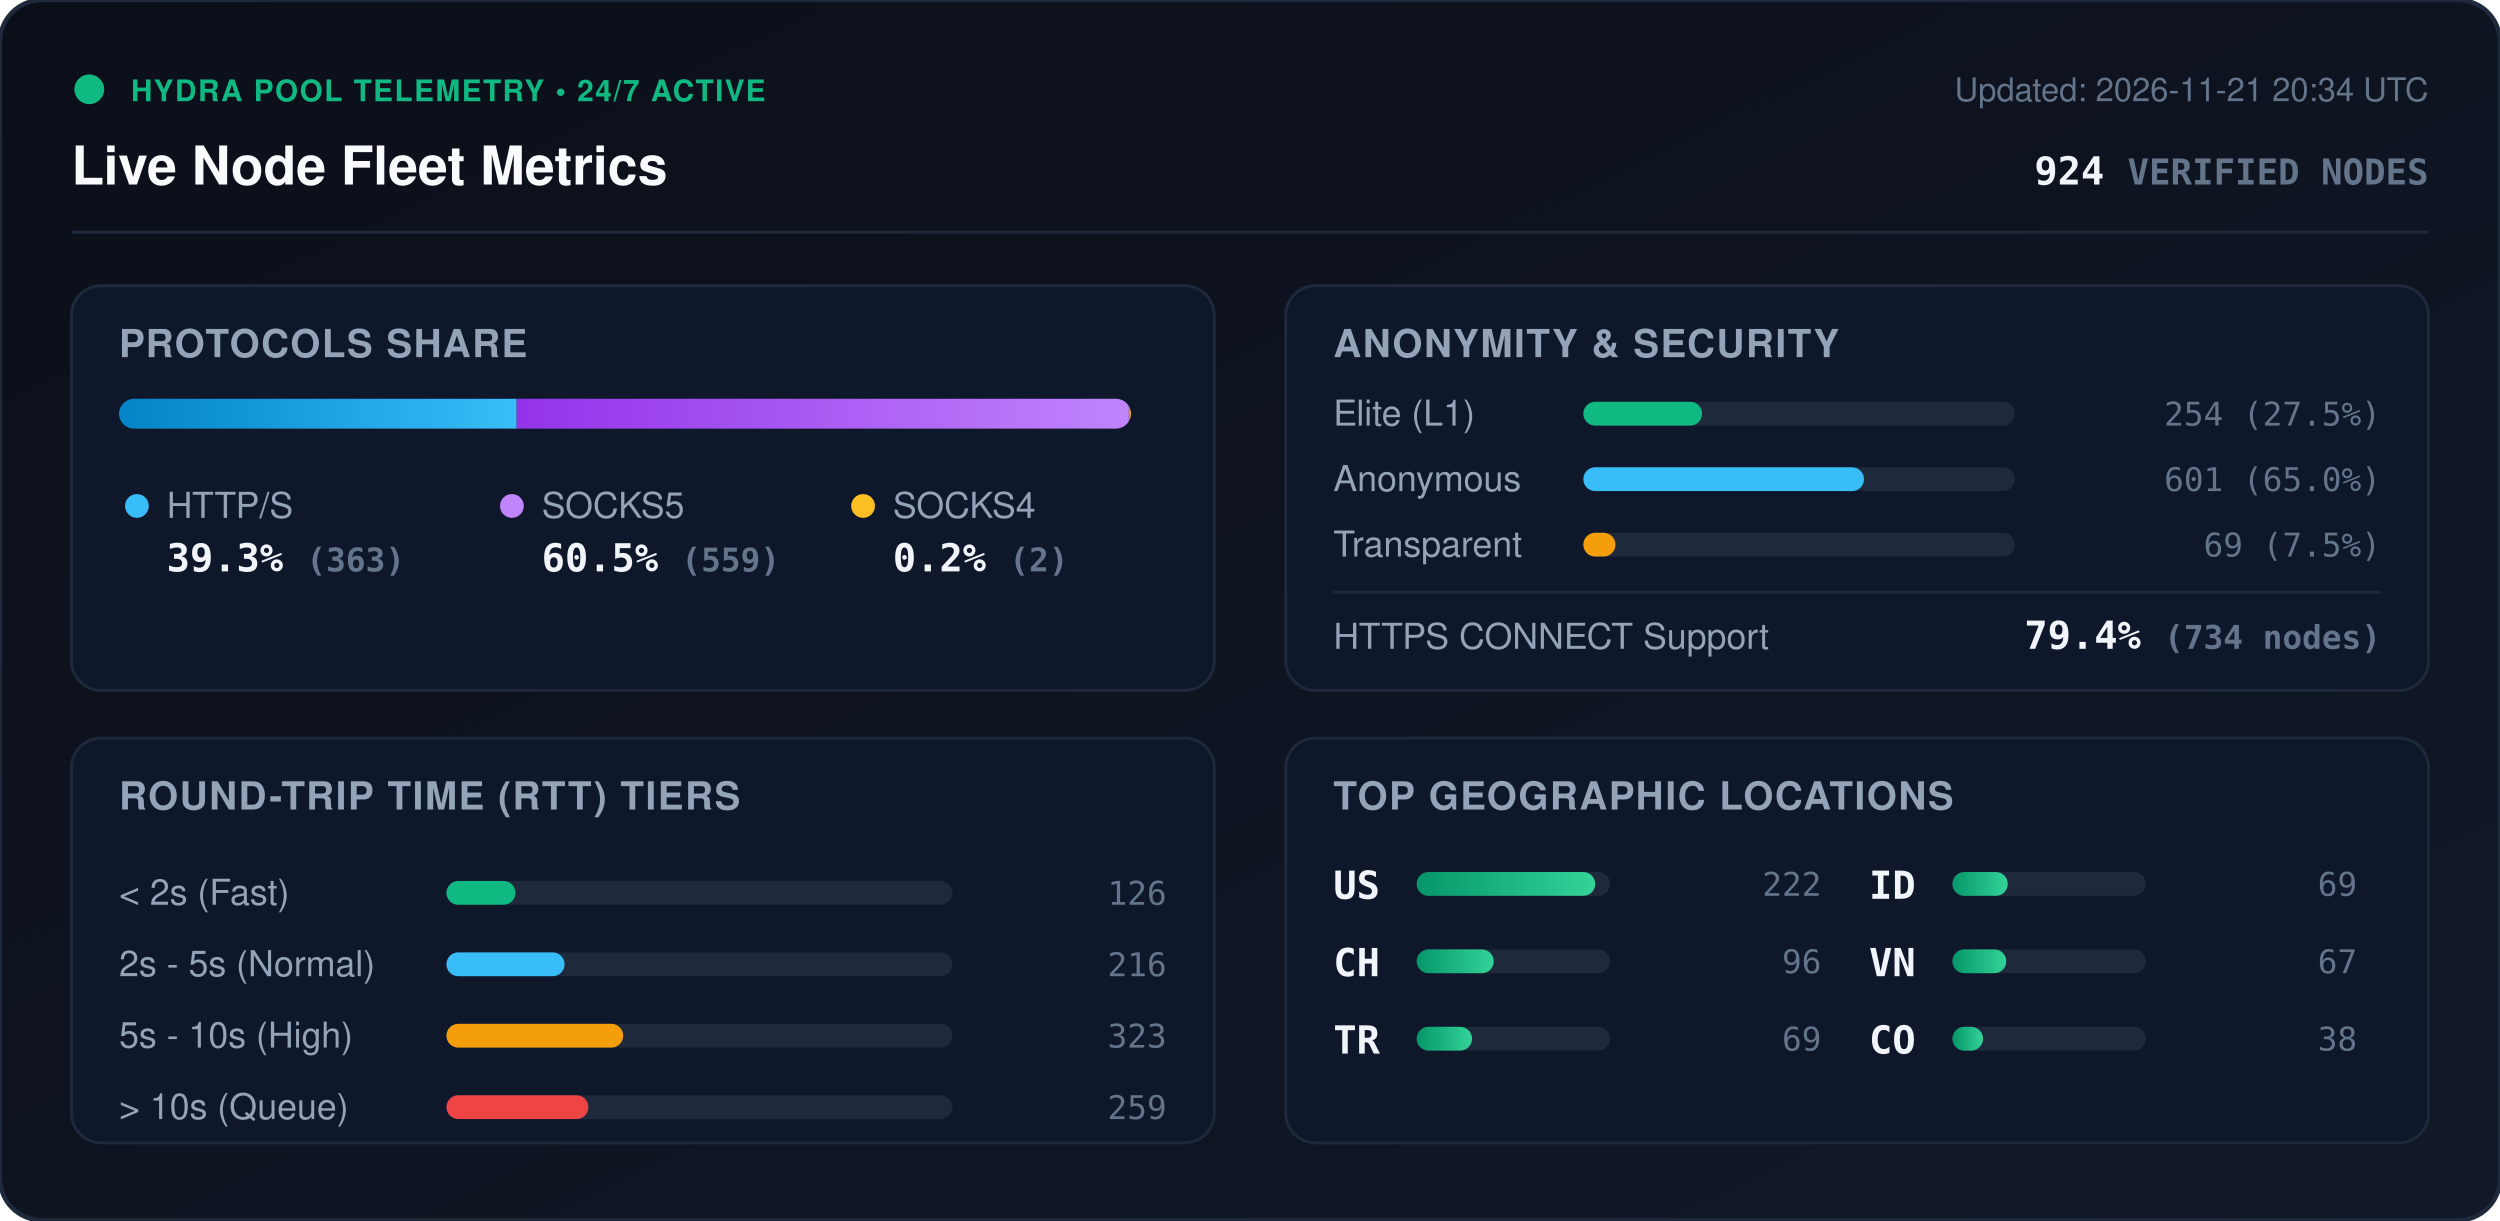
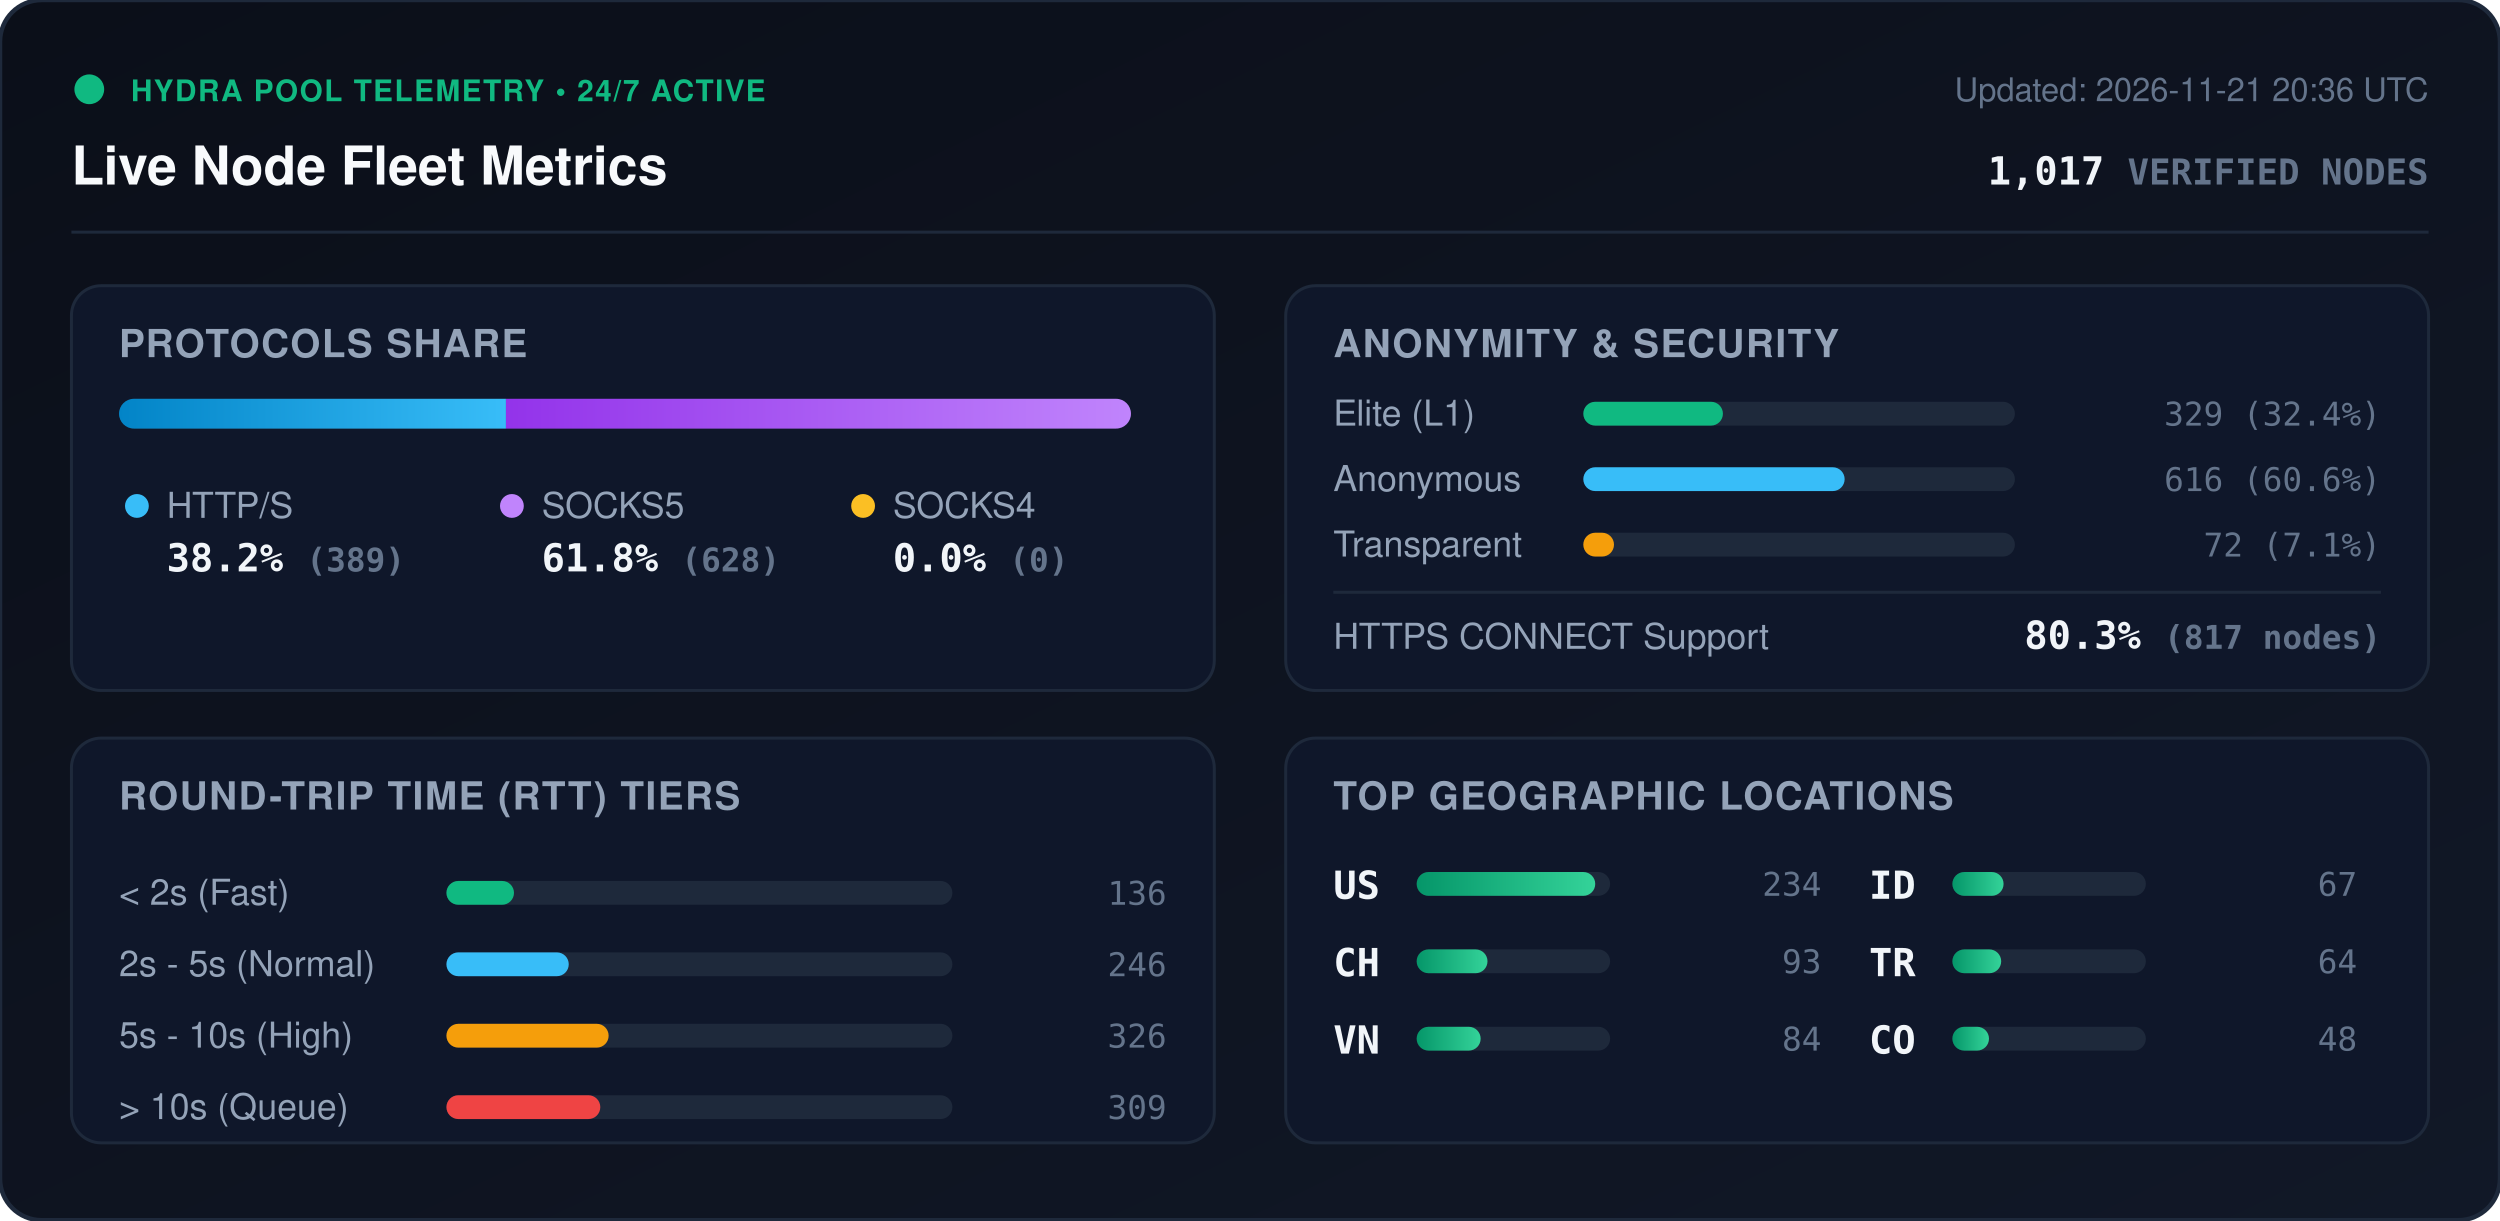
<svg xmlns="http://www.w3.org/2000/svg" viewBox="0 0 840 410" width="840" height="410" style="max-width: 100%; height: auto;">
  <defs>
    <linearGradient id="bg" x1="0%" y1="0%" x2="100%" y2="100%">
      <stop offset="0%" stop-color="#0b0f19" />
      <stop offset="100%" stop-color="#111827" />
    </linearGradient>
    <linearGradient id="bar-http" x1="0%" y1="0%" x2="100%" y2="0%">
      <stop offset="0%" stop-color="#0284c7" />
      <stop offset="100%" stop-color="#38bdf8" />
    </linearGradient>
    <linearGradient id="bar-socks5" x1="0%" y1="0%" x2="100%" y2="0%">
      <stop offset="0%" stop-color="#9333ea" />
      <stop offset="100%" stop-color="#c084fc" />
    </linearGradient>
    <linearGradient id="bar-socks4" x1="0%" y1="0%" x2="100%" y2="0%">
      <stop offset="0%" stop-color="#d97706" />
      <stop offset="100%" stop-color="#fbbf24" />
    </linearGradient>
    <linearGradient id="bar-green" x1="0%" y1="0%" x2="100%" y2="0%">
      <stop offset="0%" stop-color="#059669" />
      <stop offset="100%" stop-color="#34d399" />
    </linearGradient>
    <clipPath id="prog-track-clip">
      <rect width="340.0" height="10" rx="5" />
    </clipPath>
    <style>
      .title { font: 700 18px -apple-system, BlinkMacSystemFont, 'Segoe UI', Helvetica, Arial, sans-serif; fill: #f8fafc; }
      .sub { font: 500 11px -apple-system, BlinkMacSystemFont, 'Segoe UI', Helvetica, Arial, sans-serif; fill: #64748b; }
      .section-hdr { font: 600 13px -apple-system, BlinkMacSystemFont, 'Segoe UI', Helvetica, Arial, sans-serif; fill: #94a3b8; letter-spacing: 0.5px; }
      .metric-val { font: 700 13px -apple-system, BlinkMacSystemFont, 'Segoe UI', Helvetica, Arial, sans-serif; fill: #f1f5f9; }
      .metric-lbl { font: 500 12px -apple-system, BlinkMacSystemFont, 'Segoe UI', Helvetica, Arial, sans-serif; fill: #94a3b8; }
      .badge-txt { font: 700 10px -apple-system, BlinkMacSystemFont, 'Segoe UI', Helvetica, Arial, sans-serif; fill: #10b981; letter-spacing: 0.5px; }
      .mono { font-family: ui-monospace, SFMono-Regular, Menlo, Monaco, Consolas, monospace; }
      .pulse { animation: beacon 2s infinite ease-in-out; }
      @keyframes beacon { 0%, 100% { opacity: 1; } 50% { opacity: 0.35; } }
    </style>
  </defs>
  <rect width="840" height="410" rx="14" fill="url(#bg)" stroke="#1e293b" stroke-width="1.5" />
  <g transform="translate(24, 24)">
    <circle cx="6" cy="6" r="5" fill="#10b981" class="pulse" />
    <text x="20" y="10" class="badge-txt">HYDRA POOL TELEMETRY • 24/7 ACTIVE</text>
    <text x="0" y="38" class="title">Live Node Fleet Metrics</text>
-     <text x="792" y="10" text-anchor="end" class="sub">Updated: 2026-11-21 20:34 UTC</text>
-     <text x="792" y="38" text-anchor="end" class="metric-val mono" fill="#38bdf8">924 <tspan font-size="12" fill="#64748b">VERIFIED NODES</tspan>
+     <text x="792" y="10" text-anchor="end" class="sub">Updated: 2026-11-21 20:36 UTC</text>
+     <text x="792" y="38" text-anchor="end" class="metric-val mono" fill="#38bdf8">1,017 <tspan font-size="12" fill="#64748b">VERIFIED NODES</tspan>
    </text>
  </g>
  <line x1="24" y1="78" x2="816" y2="78" stroke="#1e293b" stroke-width="1" />
  <g transform="translate(24, 96)">
    <rect width="384" height="136" rx="10" fill="#0f172a" stroke="#1e293b" />
    <text x="16" y="24" class="section-hdr">PROTOCOLS SHARE</text>
    <g transform="translate(16, 38)">
      <rect width="340.0" height="10" rx="5" fill="#1e293b" />
      <g clip-path="url(#prog-track-clip)">
-         <rect x="0" width="133.6" height="10" fill="url(#bar-http)" />
-         <rect x="133.6" width="205.7" height="10" fill="url(#bar-socks5)" />
-         <rect x="339.3" width="0.7" height="10" fill="url(#bar-socks4)" />
+         <rect x="0" width="130.0" height="10" fill="url(#bar-http)" />
+         <rect x="130.0" width="210.0" height="10" fill="url(#bar-socks5)" />
+         <rect x="340.0" width="0.0" height="10" fill="url(#bar-socks4)" />
      </g>
    </g>
    <g transform="translate(16, 68)">
      <circle cx="6" cy="6" r="4" fill="#38bdf8" />
      <text x="16" y="10" class="metric-lbl">HTTP/S</text>
-       <text x="16" y="28" class="metric-val mono">39.3% <tspan font-size="11" fill="#64748b">(363)</tspan>
+       <text x="16" y="28" class="metric-val mono">38.2% <tspan font-size="11" fill="#64748b">(389)</tspan>
      </text>
      <circle cx="132" cy="6" r="4" fill="#c084fc" />
      <text x="142" y="10" class="metric-lbl">SOCKS5</text>
-       <text x="142" y="28" class="metric-val mono">60.5% <tspan font-size="11" fill="#64748b">(559)</tspan>
+       <text x="142" y="28" class="metric-val mono">61.8% <tspan font-size="11" fill="#64748b">(628)</tspan>
      </text>
      <circle cx="250" cy="6" r="4" fill="#fbbf24" />
      <text x="260" y="10" class="metric-lbl">SOCKS4</text>
-       <text x="260" y="28" class="metric-val mono">0.2% <tspan font-size="11" fill="#64748b">(2)</tspan>
+       <text x="260" y="28" class="metric-val mono">0.0% <tspan font-size="11" fill="#64748b">(0)</tspan>
      </text>
    </g>
  </g>
  <g transform="translate(432, 96)">
    <rect width="384" height="136" rx="10" fill="#0f172a" stroke="#1e293b" />
    <text x="16" y="24" class="section-hdr">ANONYMITY &amp; SECURITY</text>
    <text x="16" y="47" class="metric-lbl">Elite (L1)</text>
    <rect x="100" y="39" width="145.0" height="8" rx="4" fill="#1e293b" />
-     <rect x="100" y="39" width="39.9" height="8" rx="4" fill="#10b981" />
-     <text x="368" y="47" text-anchor="end" class="mono sub" fill="#e2e8f0">254 (27.5%)</text>
+     <rect x="100" y="39" width="46.9" height="8" rx="4" fill="#10b981" />
+     <text x="368" y="47" text-anchor="end" class="mono sub" fill="#e2e8f0">329 (32.4%)</text>
    <text x="16" y="69" class="metric-lbl">Anonymous</text>
    <rect x="100" y="61" width="145.0" height="8" rx="4" fill="#1e293b" />
-     <rect x="100" y="61" width="94.3" height="8" rx="4" fill="#38bdf8" />
-     <text x="368" y="69" text-anchor="end" class="mono sub" fill="#e2e8f0">601 (65.0%)</text>
+     <rect x="100" y="61" width="87.8" height="8" rx="4" fill="#38bdf8" />
+     <text x="368" y="69" text-anchor="end" class="mono sub" fill="#e2e8f0">616 (60.6%)</text>
    <text x="16" y="91" class="metric-lbl">Transparent</text>
    <rect x="100" y="83" width="145.0" height="8" rx="4" fill="#1e293b" />
-     <rect x="100" y="83" width="10.8" height="8" rx="4" fill="#f59e0b" />
-     <text x="368" y="91" text-anchor="end" class="mono sub" fill="#e2e8f0">69 (7.5%)</text>
+     <rect x="100" y="83" width="10.3" height="8" rx="4" fill="#f59e0b" />
+     <text x="368" y="91" text-anchor="end" class="mono sub" fill="#e2e8f0">72 (7.1%)</text>
    <line x1="16" y1="103" x2="368" y2="103" stroke="#1e293b" stroke-width="1" />
    <text x="16" y="122" class="metric-lbl">HTTPS CONNECT Support</text>
-     <text x="368" y="122" text-anchor="end" class="metric-val mono" fill="#34d399">79.4% <tspan font-size="11" fill="#64748b">(734 nodes)</tspan>
+     <text x="368" y="122" text-anchor="end" class="metric-val mono" fill="#34d399">80.3% <tspan font-size="11" fill="#64748b">(817 nodes)</tspan>
    </text>
  </g>
  <g transform="translate(24, 248)">
    <rect width="384" height="136" rx="10" fill="#0f172a" stroke="#1e293b" />
    <text x="16" y="24" class="section-hdr">ROUND-TRIP TIME (RTT) TIERS</text>
    <g transform="translate(16, 42)">
      <text x="0" y="14" class="metric-lbl">&lt; 2s (Fast)</text>
      <rect x="110" y="6" width="170" height="8" rx="4" fill="#1e293b" />
-       <rect x="110" y="6" width="23.2" height="8" rx="4" fill="#10b981" />
-       <text x="352" y="14" text-anchor="end" class="mono sub">126</text>
+       <rect x="110" y="6" width="22.7" height="8" rx="4" fill="#10b981" />
+       <text x="352" y="14" text-anchor="end" class="mono sub">136</text>
      <text x="0" y="38" class="metric-lbl">2s - 5s (Normal)</text>
      <rect x="110" y="30" width="170" height="8" rx="4" fill="#1e293b" />
-       <rect x="110" y="30" width="39.7" height="8" rx="4" fill="#38bdf8" />
-       <text x="352" y="38" text-anchor="end" class="mono sub">216</text>
+       <rect x="110" y="30" width="41.1" height="8" rx="4" fill="#38bdf8" />
+       <text x="352" y="38" text-anchor="end" class="mono sub">246</text>
      <text x="0" y="62" class="metric-lbl">5s - 10s (High)</text>
      <rect x="110" y="54" width="170" height="8" rx="4" fill="#1e293b" />
-       <rect x="110" y="54" width="59.4" height="8" rx="4" fill="#f59e0b" />
-       <text x="352" y="62" text-anchor="end" class="mono sub">323</text>
+       <rect x="110" y="54" width="54.5" height="8" rx="4" fill="#f59e0b" />
+       <text x="352" y="62" text-anchor="end" class="mono sub">326</text>
      <text x="0" y="86" class="metric-lbl">&gt; 10s (Queue)</text>
      <rect x="110" y="78" width="170" height="8" rx="4" fill="#1e293b" />
-       <rect x="110" y="78" width="47.7" height="8" rx="4" fill="#ef4444" />
-       <text x="352" y="86" text-anchor="end" class="mono sub">259</text>
+       <rect x="110" y="78" width="51.7" height="8" rx="4" fill="#ef4444" />
+       <text x="352" y="86" text-anchor="end" class="mono sub">309</text>
    </g>
  </g>
  <g transform="translate(432, 248)">
    <rect width="384" height="136" rx="10" fill="#0f172a" stroke="#1e293b" />
    <text x="16" y="24" class="section-hdr">TOP GEOGRAPHIC LOCATIONS</text>
    <g transform="translate(16, 42)">
      <g transform="translate(0, 0)">
        <text x="0" y="12" class="mono metric-val" font-size="12">US</text>
        <rect x="28" y="3" width="65" height="8" rx="4" fill="#1e293b" />
        <rect x="28" y="3" width="60.0" height="8" rx="4" fill="url(#bar-green)" />
-         <text x="164" y="11" text-anchor="end" class="mono sub">222</text>
+         <text x="164" y="11" text-anchor="end" class="mono sub">234</text>
      </g>
      <g transform="translate(0, 26)">
        <text x="0" y="12" class="mono metric-val" font-size="12">CH</text>
        <rect x="28" y="3" width="65" height="8" rx="4" fill="#1e293b" />
-         <rect x="28" y="3" width="25.9" height="8" rx="4" fill="url(#bar-green)" />
-         <text x="164" y="11" text-anchor="end" class="mono sub">96</text>
+         <rect x="28" y="3" width="23.8" height="8" rx="4" fill="url(#bar-green)" />
+         <text x="164" y="11" text-anchor="end" class="mono sub">93</text>
      </g>
      <g transform="translate(0, 52)">
-         <text x="0" y="12" class="mono metric-val" font-size="12">TR</text>
+         <text x="0" y="12" class="mono metric-val" font-size="12">VN</text>
        <rect x="28" y="3" width="65" height="8" rx="4" fill="#1e293b" />
-         <rect x="28" y="3" width="18.6" height="8" rx="4" fill="url(#bar-green)" />
-         <text x="164" y="11" text-anchor="end" class="mono sub">69</text>
+         <rect x="28" y="3" width="21.5" height="8" rx="4" fill="url(#bar-green)" />
+         <text x="164" y="11" text-anchor="end" class="mono sub">84</text>
      </g>
      <g transform="translate(180, 0)">
        <text x="0" y="12" class="mono metric-val" font-size="12">ID</text>
        <rect x="28" y="3" width="65" height="8" rx="4" fill="#1e293b" />
-         <rect x="28" y="3" width="18.6" height="8" rx="4" fill="url(#bar-green)" />
-         <text x="164" y="11" text-anchor="end" class="mono sub">69</text>
+         <rect x="28" y="3" width="17.2" height="8" rx="4" fill="url(#bar-green)" />
+         <text x="164" y="11" text-anchor="end" class="mono sub">67</text>
      </g>
      <g transform="translate(180, 26)">
-         <text x="0" y="12" class="mono metric-val" font-size="12">VN</text>
+         <text x="0" y="12" class="mono metric-val" font-size="12">TR</text>
        <rect x="28" y="3" width="65" height="8" rx="4" fill="#1e293b" />
-         <rect x="28" y="3" width="18.1" height="8" rx="4" fill="url(#bar-green)" />
-         <text x="164" y="11" text-anchor="end" class="mono sub">67</text>
+         <rect x="28" y="3" width="16.4" height="8" rx="4" fill="url(#bar-green)" />
+         <text x="164" y="11" text-anchor="end" class="mono sub">64</text>
      </g>
      <g transform="translate(180, 52)">
        <text x="0" y="12" class="mono metric-val" font-size="12">CO</text>
        <rect x="28" y="3" width="65" height="8" rx="4" fill="#1e293b" />
-         <rect x="28" y="3" width="10.3" height="8" rx="4" fill="url(#bar-green)" />
-         <text x="164" y="11" text-anchor="end" class="mono sub">38</text>
+         <rect x="28" y="3" width="12.3" height="8" rx="4" fill="url(#bar-green)" />
+         <text x="164" y="11" text-anchor="end" class="mono sub">48</text>
      </g>
    </g>
  </g>
</svg>
